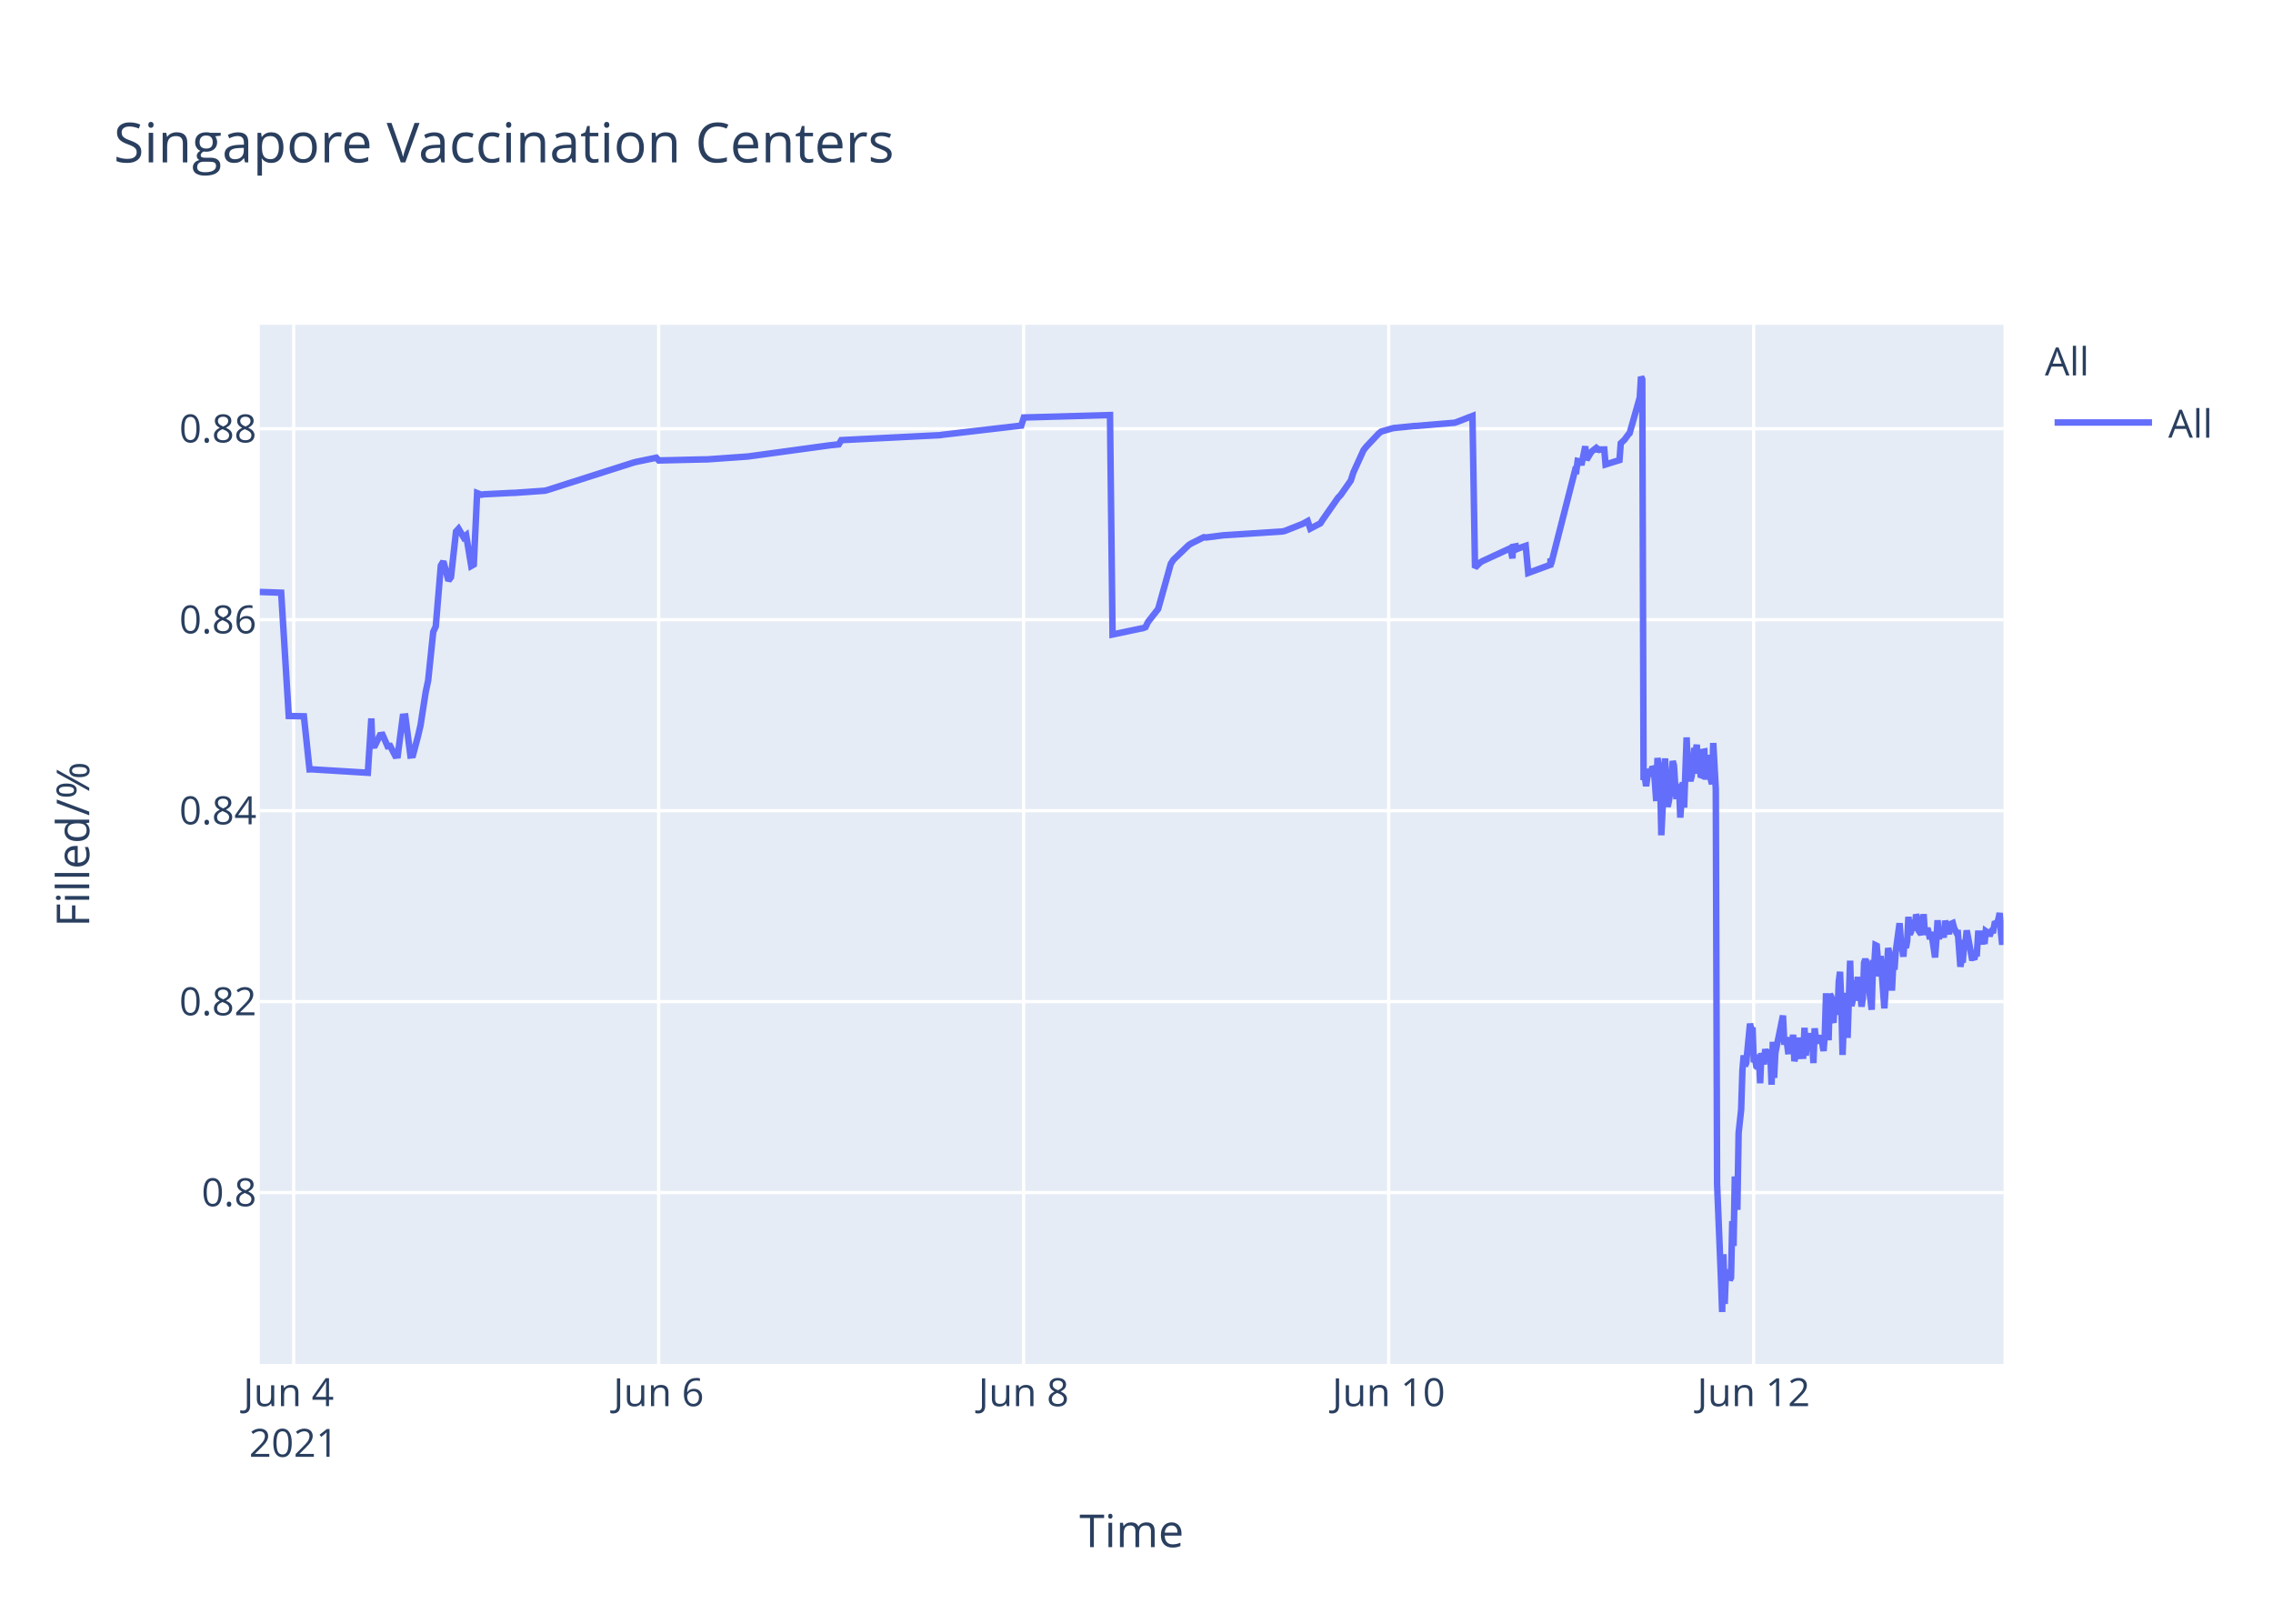
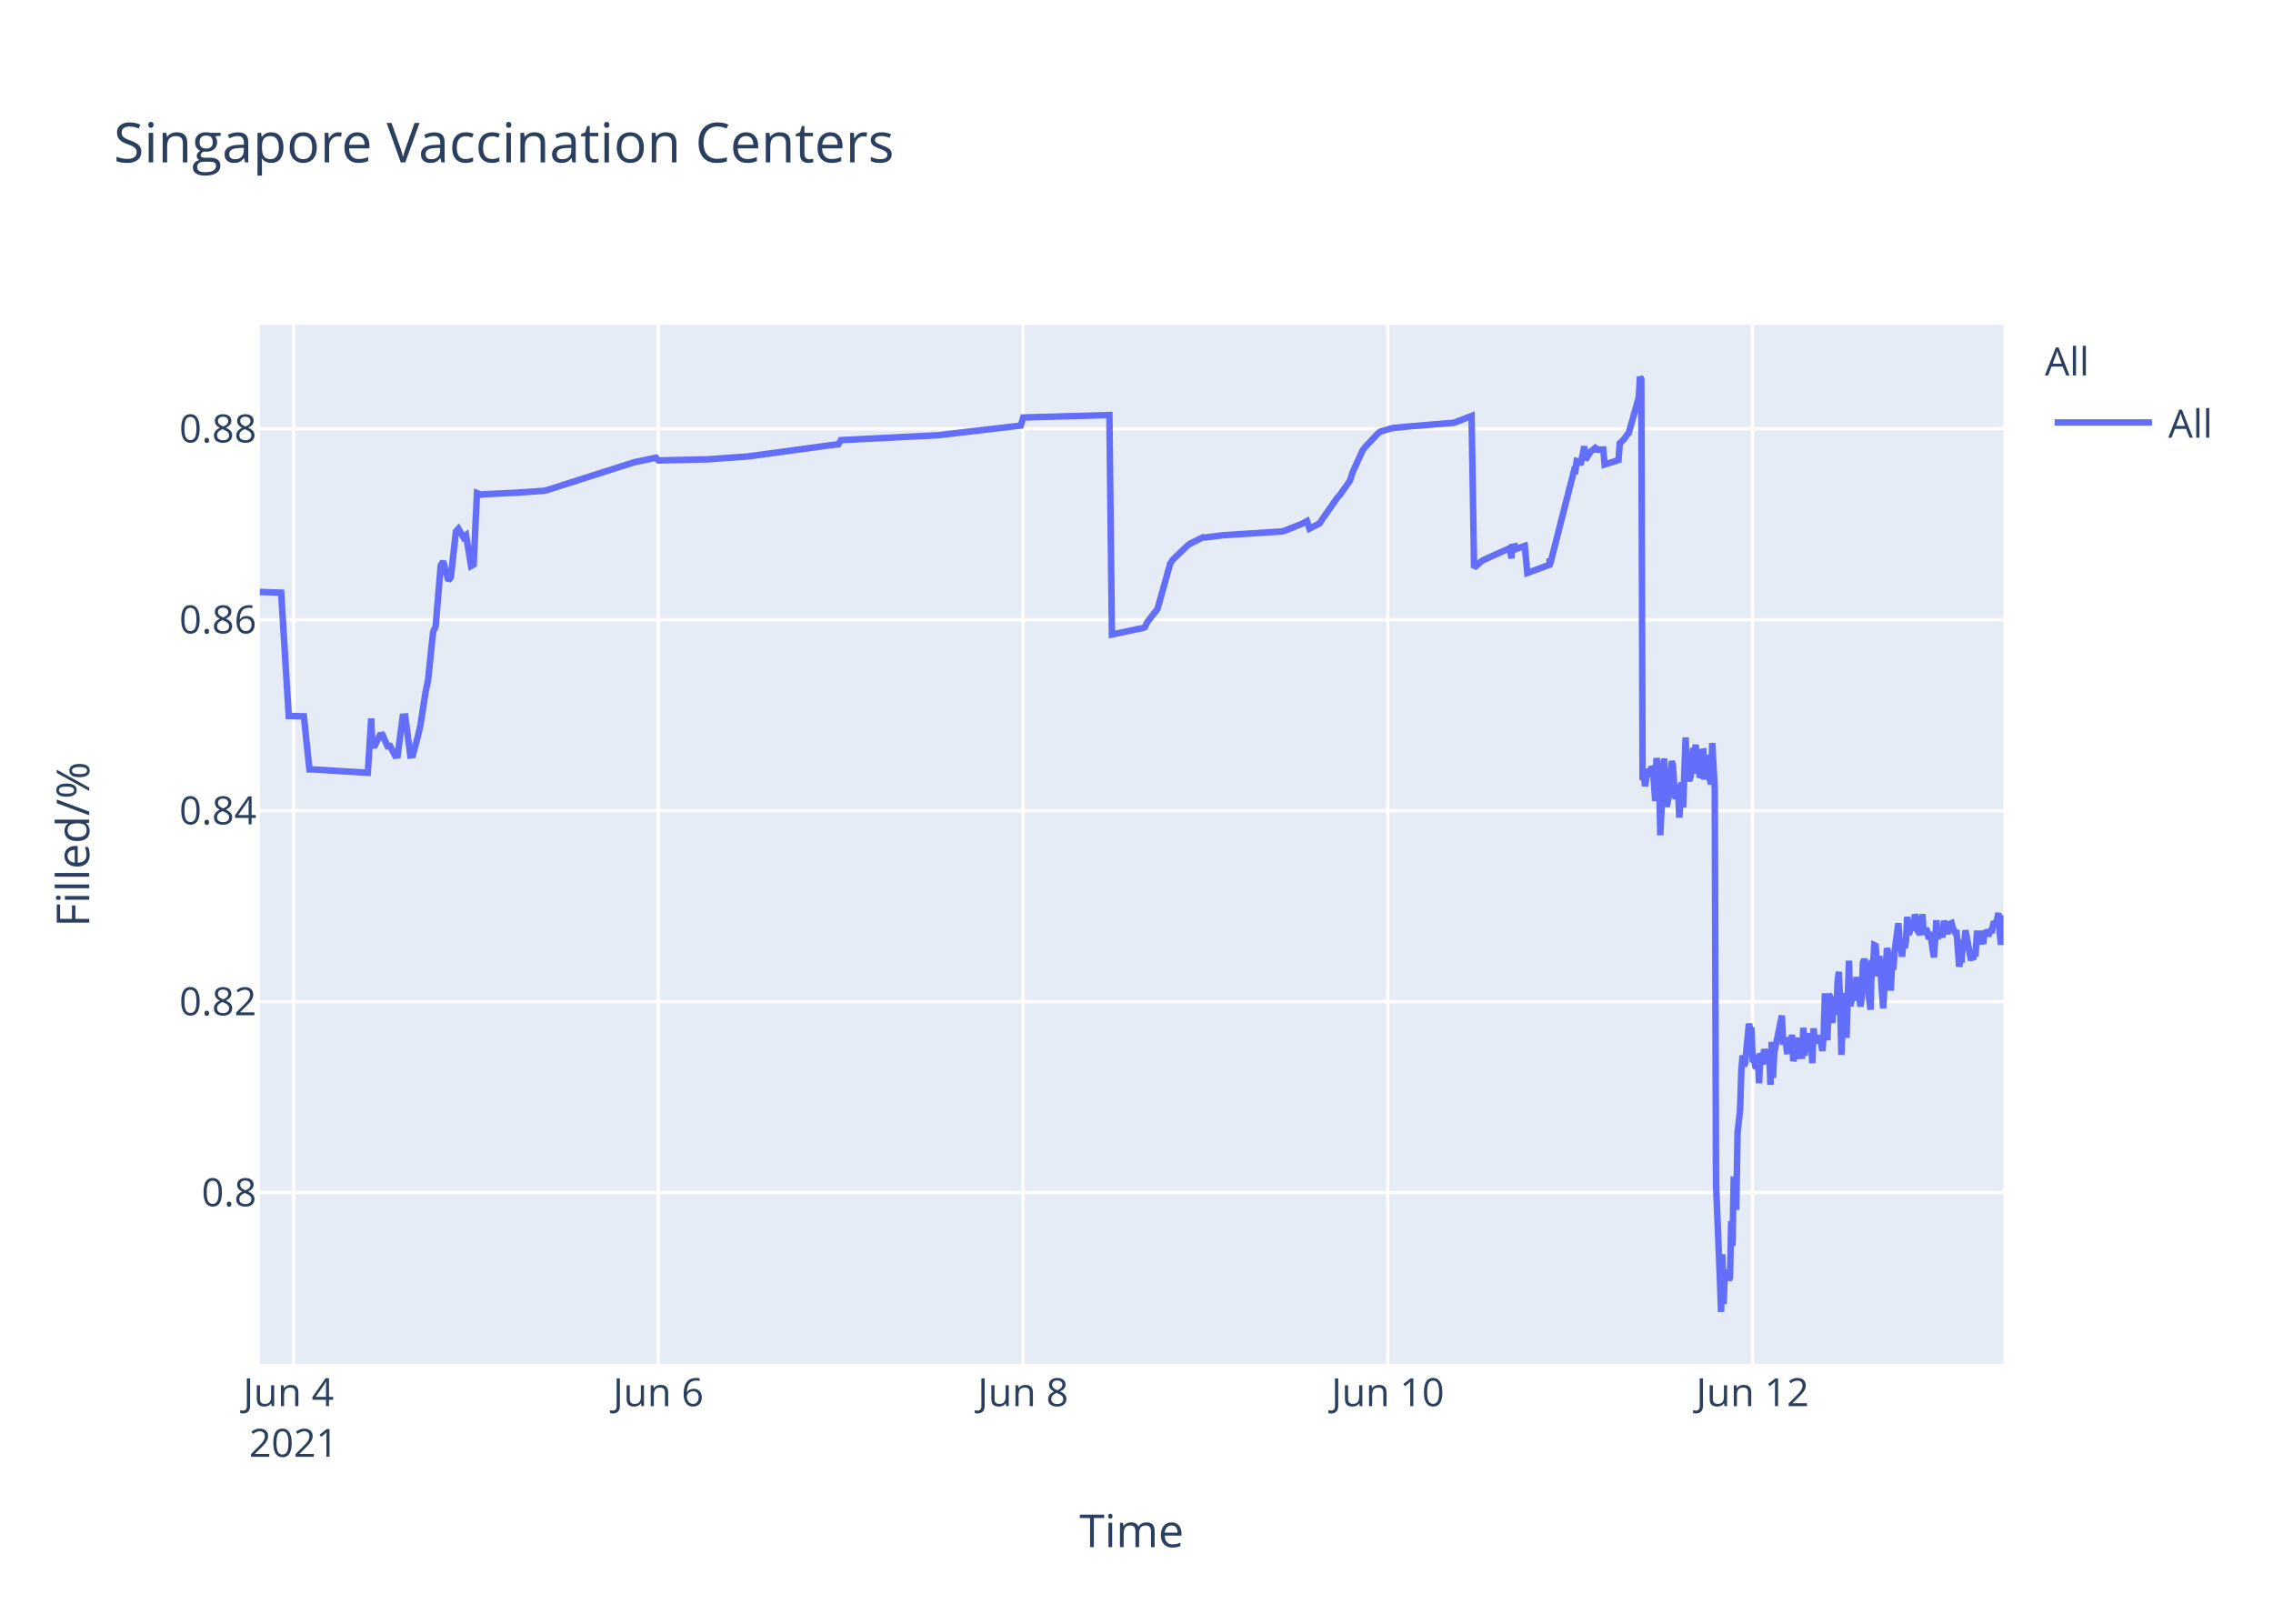
<svg xmlns="http://www.w3.org/2000/svg" class="main-svg" width="700" height="500" style="" viewBox="0 0 700 500">
  <rect x="0" y="0" width="700" height="500" style="fill: rgb(255, 255, 255); fill-opacity: 1;" />
-   <defs id="defs-292f9e">
+   <defs id="defs-d620b1">
    <g class="clips">
-       <clipPath id="clip292f9exyplot" class="plotclip">
+       <clipPath id="clipd620b1xyplot" class="plotclip">
        <rect width="537" height="320" />
      </clipPath>
-       <clipPath class="axesclip" id="clip292f9ex">
+       <clipPath class="axesclip" id="clipd620b1x">
        <rect x="80" y="0" width="537" height="500" />
      </clipPath>
-       <clipPath class="axesclip" id="clip292f9ey">
+       <clipPath class="axesclip" id="clipd620b1y">
        <rect x="0" y="100" width="700" height="320" />
      </clipPath>
-       <clipPath class="axesclip" id="clip292f9exy">
+       <clipPath class="axesclip" id="clipd620b1xy">
        <rect x="80" y="100" width="537" height="320" />
      </clipPath>
    </g>
    <g class="gradients" />
  </defs>
  <g class="bglayer">
    <rect class="bg" x="80" y="100" width="537" height="320" style="fill: rgb(229, 236, 246); fill-opacity: 1; stroke-width: 0;" />
  </g>
  <g class="layer-below">
    <g class="imagelayer" />
    <g class="shapelayer" />
  </g>
  <g class="cartesianlayer">
    <g class="subplot xy">
      <g class="layer-subplot">
        <g class="shapelayer" />
        <g class="imagelayer" />
      </g>
      <g class="gridlayer">
        <g class="x">
-           <path class="xgrid crisp" transform="translate(90.44,0)" d="M0,100v320" style="stroke: rgb(255, 255, 255); stroke-opacity: 1; stroke-width: 1px;" />
-           <path class="xgrid crisp" transform="translate(202.84,0)" d="M0,100v320" style="stroke: rgb(255, 255, 255); stroke-opacity: 1; stroke-width: 1px;" />
-           <path class="xgrid crisp" transform="translate(315.25,0)" d="M0,100v320" style="stroke: rgb(255, 255, 255); stroke-opacity: 1; stroke-width: 1px;" />
-           <path class="xgrid crisp" transform="translate(427.66,0)" d="M0,100v320" style="stroke: rgb(255, 255, 255); stroke-opacity: 1; stroke-width: 1px;" />
-           <path class="xgrid crisp" transform="translate(540.06,0)" d="M0,100v320" style="stroke: rgb(255, 255, 255); stroke-opacity: 1; stroke-width: 1px;" />
+           <path class="xgrid crisp" transform="translate(90.43,0)" d="M0,100v320" style="stroke: rgb(255, 255, 255); stroke-opacity: 1; stroke-width: 1px;" />
+           <path class="xgrid crisp" transform="translate(202.75,0)" d="M0,100v320" style="stroke: rgb(255, 255, 255); stroke-opacity: 1; stroke-width: 1px;" />
+           <path class="xgrid crisp" transform="translate(315.08,0)" d="M0,100v320" style="stroke: rgb(255, 255, 255); stroke-opacity: 1; stroke-width: 1px;" />
+           <path class="xgrid crisp" transform="translate(427.4,0)" d="M0,100v320" style="stroke: rgb(255, 255, 255); stroke-opacity: 1; stroke-width: 1px;" />
+           <path class="xgrid crisp" transform="translate(539.73,0)" d="M0,100v320" style="stroke: rgb(255, 255, 255); stroke-opacity: 1; stroke-width: 1px;" />
        </g>
        <g class="y">
          <path class="ygrid crisp" transform="translate(0,367.23)" d="M80,0h537" style="stroke: rgb(255, 255, 255); stroke-opacity: 1; stroke-width: 1px;" />
          <path class="ygrid crisp" transform="translate(0,308.43)" d="M80,0h537" style="stroke: rgb(255, 255, 255); stroke-opacity: 1; stroke-width: 1px;" />
          <path class="ygrid crisp" transform="translate(0,249.63)" d="M80,0h537" style="stroke: rgb(255, 255, 255); stroke-opacity: 1; stroke-width: 1px;" />
          <path class="ygrid crisp" transform="translate(0,190.83)" d="M80,0h537" style="stroke: rgb(255, 255, 255); stroke-opacity: 1; stroke-width: 1px;" />
          <path class="ygrid crisp" transform="translate(0,132.03)" d="M80,0h537" style="stroke: rgb(255, 255, 255); stroke-opacity: 1; stroke-width: 1px;" />
        </g>
      </g>
      <g class="zerolinelayer" />
      <path class="xlines-below" />
      <path class="ylines-below" />
      <g class="overlines-below" />
      <g class="xaxislayer-below" />
      <g class="yaxislayer-below" />
      <g class="overaxes-below" />
-       <g class="plot" transform="translate(80,100)" clip-path="url('#clip292f9exyplot')">
+       <g class="plot" transform="translate(80,100)" clip-path="url('#clipd620b1xyplot')">
        <g class="scatterlayer mlayer">
-           <g class="trace scatter trace5eb27c" style="stroke-miterlimit: 2; opacity: 1;">
+           <g class="trace scatter trace9de3a3" style="stroke-miterlimit: 2; opacity: 1;">
            <g class="fills" />
            <g class="errorbars" />
            <g class="lines">
-               <path class="js-line" d="M0,82.28L6.59,82.51L8.93,120.48L13.59,120.57L15.32,136.92L16.04,136.9L33.28,137.96L34.36,121.23L34.68,129.62L35.47,129.56L37.03,126.37L37.81,126.27L39.37,129.79L40.15,129.7L41.71,132.71L42.49,132.63L44.05,120.69L44.83,120.62L46.39,132.64L47.17,132.55L48.73,126.68L49.51,123.32L51.08,113.21L51.86,109.51L53.42,94.58L54.2,92.89L55.76,74.17L56.54,72.87L58.1,78.78L58.88,77.73L60.44,63.68L61.22,62.82L62.78,65.47L63.56,64.83L65.13,74.27L65.91,73.83L66.94,51.83L68.25,52.34L69.03,52.21L77.62,51.78L78.4,51.77L87.76,51.11L88.54,50.91L115.08,42.44L115.86,42.24L122.11,40.95L122.89,41.79L136.94,41.46L137.72,41.46L150.21,40.58L150.99,40.48L175.19,37.17L175.97,37.08L178.31,36.83L179.09,35.53L209.53,34L210.32,33.87L234.52,31.05L235.3,28.56L261.84,27.81L262.62,95.38L271.23,93.57L271.99,93.44L272.77,93.12L273.55,91.51L275.89,88.51L276.67,87.52L280.57,73.59L281.35,72.39L286.04,67.88L286.82,67.37L290.72,65.43L291.5,65.5L296.97,64.8L297.75,64.77L314.92,63.66L315.7,63.48L321.16,61.32L321.94,60.89L322.73,60.46L323.51,62.78L326.63,61.15L327.41,59.94L332.09,53.24L332.87,52.44L336,47.98L336.78,45.51L339.9,38.66L340.68,37.65L344.58,33.5L345.36,32.89L348.49,31.98L349.27,31.8L355.51,31.18L356.29,31.16L368,30.17L368.78,29.9L373.46,28.09L374.25,74.81L375.81,73.22L376.59,72.76L384.39,69.16L385.18,68.8L385.77,71.93L385.96,68.39L386.7,68.25L386.74,69.25L387.48,67.95L387.52,68.94L388.3,68.62L389.86,68.09L390.64,76.43L397.47,73.91L397.5,72.31L397.54,72.03L397.67,73.74L405.08,44.74L405.47,44.87L405.86,41.95L406.64,42.12L407.03,43.2L408.2,37.43L408.59,41.6L409.76,39.66L410.16,39.05L411.33,38.13L411.72,38.96L412.11,38.26L412.5,38.53L412.89,38.42L414.06,38.4L414.45,43.02L418.74,41.69L419.13,36.5L419.91,35.76L420.3,35.39L421.47,33.79L421.86,33.41L424.98,22.43L425.37,16L425.76,16.8L426.16,140.18L426.55,139.22L426.94,142.07L427.72,136.79L428.11,138.99L428.89,136.15L429.28,136.63L429.67,141.25L430.06,146.68L430.45,133.42L431.23,138.09L431.62,157.2L432.79,133.53L433.18,145.44L433.57,148.42L433.96,146.68L434.35,144.02L435.13,134.36L435.52,135.71L435.91,141.84L436.3,146.05L436.69,142.1L437.08,141.74L437.47,151.77L438.25,140.84L438.64,148.68L439.42,127.07L439.82,137.58L440.6,140.49L440.99,138.92L441.77,130.34L442.16,131.67L442.55,129.31L442.94,138.25L443.33,134.05L443.72,138.68L444.11,138.81L444.5,131.49L444.89,131.42L445.28,140.05L446.06,132.48L446.45,138.41L447.23,141.46L447.62,128.79L448.4,142.96L448.8,264.58L449.97,293.12L450.36,304L450.75,286.22L451.14,301.52L451.53,291.75L451.92,292.1L452.31,291.07L452.7,294.16L453.09,293.46L453.48,276.02L453.87,283.67L454.26,262.28L455.04,272.54L455.43,248.89L456.21,241.71L456.6,229.6L456.99,224.98L457.38,228.24L457.77,227.36L458.94,215.22L459.33,217.06L459.72,216.4L460.11,227.08L460.5,226.08L460.89,228.38L461.28,228.68L461.67,224.72L462.06,233.57L462.45,224.28L463.23,227.75L463.63,223.07L464.41,226.33L464.8,223.26L465.19,224.52L465.58,234.01L465.97,220.81L466.36,231.91L466.75,224.2L469.09,212.72L469.48,220.76L470.26,220.72L470.65,223.7L471.04,223.67L471.43,219.37L471.82,223.08L472.21,218.62L472.6,226.76L472.99,225.2L473.38,224.19L473.77,219.51L474.16,225.16L475.33,225.11L475.72,216.49L476.11,225.05L476.51,220.43L476.89,220.57L477.28,218.19L477.68,220.92L478.07,219.84L478.46,227.36L478.85,216.65L479.24,220.1L479.63,220.01L480.41,220.98L480.8,218.78L481.58,223.64L481.97,218.66L482.36,205.85L482.75,215.25L483.14,220.32L483.53,206.18L483.92,206.81L484.31,214.16L484.7,214.11L485.09,206.99L485.88,212.47L486.27,202.23L486.66,199.24L487.05,208.71L487.44,224.84L487.82,215.2L488.21,214.49L488.6,205.74L488.99,219.6L489.77,195.82L490.16,209.77L490.55,208.24L490.94,203.32L491.33,202.05L491.72,205.17L492.12,200.81L492.51,208.16L492.9,206.35L493.29,209.96L493.68,207.44L494.07,196.45L494.46,195.36L494.85,196.45L495.24,201.41L496.41,210.92L496.8,197.09L497.19,197.31L497.58,191.05L497.97,191.24L498.36,196.07L498.75,200.65L499.14,194.37L500.31,210.5L500.7,204.27L501.48,191.94L501.87,193.62L502.26,197L502.65,205.03L503.04,197.14L503.43,198.57L503.82,192.99L505,184.28L505.39,189.51L506.17,194.59L506.56,189.23L506.95,191.91L507.34,189.81L507.73,182.31L508.12,187.7L508.51,187L508.9,183.28L509.29,186.18L509.68,185.69L510.08,181.61L510.46,182.61L510.85,186.54L511.63,187.68L512.02,186.58L512.41,181.49L512.8,187.81L513.58,185.81L513.97,187.22L514.36,189.17L514.76,187L515.93,194.82L516.32,189.57L516.71,183.36L517.1,189.2L517.49,186.45L517.88,187.34L518.27,187.88L518.66,187.85L519.05,183.53L520.22,187.65L520.61,184.59L521.39,184.25L521.78,185.71L522.56,187.3L522.95,187.29L523.73,197.68L524.12,195.53L524.51,195.52L524.9,190.33L525.29,190.33L525.68,186.49L527.25,194.95L527.63,194.95L528.02,195.4L528.41,193.58L528.81,193.58L529.19,187.5L529.98,187.5L530.37,190.84L530.76,186.76L531.15,190.68L531.54,186.75L531.93,187.03L532.32,187.03L532.71,188.23L533.1,187.2L533.49,186.53L533.88,186.53L534.27,184.4L535.05,184.18L535.44,183.02L535.83,181.13L536.22,187.27L536.61,190.9L537,187.7" style="vector-effect: non-scaling-stroke; fill: none; stroke: rgb(99, 110, 250); stroke-opacity: 1; stroke-width: 2px; opacity: 1;" />
+               <path class="js-line" d="M0,82.28L6.59,82.51L8.92,120.48L13.58,120.57L15.3,136.92L16.03,136.9L33.26,137.96L34.33,121.23L34.66,129.62L35.44,129.56L37,126.37L37.78,126.27L39.34,129.79L40.12,129.7L41.68,132.71L42.46,132.63L44.02,120.69L44.8,120.62L46.36,132.64L47.14,132.55L48.7,126.68L49.48,123.32L51.04,113.21L51.82,109.51L53.38,94.58L54.16,92.89L55.72,74.17L56.5,72.87L58.06,78.78L58.84,77.73L60.4,63.68L61.18,62.82L62.74,65.47L63.52,64.83L65.08,74.27L65.86,73.83L66.89,51.83L68.2,52.34L68.98,52.21L77.56,51.78L78.34,51.77L87.7,51.11L88.48,50.91L115,42.44L115.78,42.24L122.02,40.95L122.8,41.79L136.84,41.46L137.62,41.46L150.1,40.58L150.88,40.48L175.84,37.08L176.62,36.99L178.18,36.83L178.96,35.53L209.38,34L210.16,33.87L234.35,31.05L235.13,28.56L261.65,27.81L262.43,95.38L271.04,93.57L271.79,93.44L272.57,93.12L273.35,91.51L275.69,88.51L276.47,87.52L280.37,73.59L281.15,72.39L285.83,67.88L286.61,67.37L290.51,65.43L291.29,65.5L296.75,64.8L297.53,64.77L314.69,63.66L315.47,63.48L320.93,61.32L321.71,60.89L322.49,60.46L323.27,62.78L326.39,61.15L327.17,59.94L331.85,53.24L332.63,52.44L335.75,47.98L336.53,45.51L339.65,38.66L340.43,37.65L344.33,33.5L345.11,32.89L348.23,31.98L349.01,31.8L355.25,31.18L356.03,31.16L367.73,30.17L368.51,29.9L373.19,28.09L373.97,74.81L376.31,72.76L377.1,72.32L384.12,69.16L384.9,68.8L385.49,71.93L385.68,68.39L386.42,68.25L386.46,69.25L387.2,67.95L387.24,68.94L388.01,68.62L389.58,68.09L390.36,76.43L397.19,73.91L397.22,72.31L397.25,72.03L397.38,73.74L404.79,44.74L405.17,44.87L405.57,41.95L406.35,42.12L406.74,43.2L407.91,37.43L408.3,41.6L409.47,39.66L409.86,39.05L411.03,38.13L411.42,38.96L411.81,38.26L412.2,38.53L412.59,38.42L413.76,38.4L414.15,43.02L418.44,41.69L418.83,36.5L419.61,35.76L419.99,35.39L421.16,33.79L421.56,33.41L424.68,22.43L425.06,16L425.46,16.8L425.85,140.18L426.24,139.22L426.63,142.07L427.41,136.79L427.8,138.99L428.58,136.15L428.97,136.63L429.36,141.25L429.75,146.68L430.14,133.42L430.92,138.09L431.31,157.2L432.48,133.53L432.87,145.44L433.26,148.42L433.65,146.68L434.04,144.02L434.82,134.36L435.21,135.71L435.59,141.84L435.98,146.05L436.38,142.1L436.77,141.74L437.15,151.77L437.94,140.84L438.33,148.68L439.11,127.07L439.5,137.58L440.28,140.49L440.67,138.92L441.45,130.34L441.84,131.67L442.23,129.31L442.62,138.25L443.01,134.05L443.4,138.68L443.79,138.81L444.18,131.49L444.57,131.42L444.96,140.05L445.74,132.48L446.13,138.41L446.91,141.46L447.3,128.79L448.08,142.96L448.47,264.58L449.64,293.12L450.03,304L450.42,286.22L450.81,301.52L451.2,291.75L451.59,292.1L451.98,291.07L452.37,294.16L452.76,293.46L453.15,276.02L453.54,283.67L453.93,262.28L454.71,272.54L455.1,248.89L455.88,241.71L456.27,229.6L456.66,224.98L457.05,228.24L457.44,227.36L458.61,215.22L459,217.06L459.39,216.4L459.78,227.08L460.17,226.08L460.56,228.38L460.95,228.68L461.34,224.72L461.73,233.57L462.12,224.28L462.9,227.75L463.29,223.07L464.07,226.33L464.46,223.26L464.85,224.52L465.24,234.01L465.63,220.81L466.02,231.91L466.41,224.2L468.75,212.72L469.14,220.76L469.92,220.72L470.31,223.7L470.7,223.67L471.09,219.37L471.48,223.08L471.87,218.62L472.26,226.76L472.65,225.2L473.04,224.19L473.43,219.51L473.82,225.16L474.99,225.11L475.38,216.49L475.77,225.05L476.16,220.43L476.55,220.57L476.94,218.19L477.33,220.92L477.72,219.84L478.11,227.36L478.5,216.65L478.89,220.1L479.28,220.01L480.06,220.98L480.45,218.78L481.23,223.64L481.62,218.66L482.01,205.85L482.4,215.25L482.79,220.32L483.18,206.18L483.57,206.81L483.96,214.16L484.35,214.11L484.74,206.99L485.52,212.47L485.91,202.23L486.3,199.24L486.69,208.71L487.08,224.84L487.47,215.2L487.86,214.49L488.25,205.74L488.64,219.6L489.42,195.82L489.81,209.77L490.2,208.24L490.59,203.32L490.98,202.05L491.37,205.17L491.76,200.81L492.15,208.16L492.54,206.35L492.93,209.96L493.32,207.44L493.71,196.45L494.1,195.36L494.49,196.45L494.88,201.41L496.05,210.92L496.44,197.09L496.83,197.31L497.22,191.05L497.61,191.24L498,196.07L498.39,200.65L498.78,194.37L499.95,210.5L500.34,204.27L501.12,191.94L501.51,193.62L501.9,197L502.29,205.03L502.68,197.14L503.07,198.57L503.46,192.99L504.63,184.28L505.02,189.51L505.8,194.59L506.19,189.23L506.58,191.91L506.97,189.81L507.36,182.31L507.75,187.7L508.14,187L508.53,183.28L508.92,186.18L509.31,185.69L509.71,181.61L510.09,182.61L510.48,186.54L511.26,187.68L511.65,186.58L512.04,181.49L512.43,187.81L513.21,185.81L513.6,187.22L513.99,189.17L514.39,187L515.56,194.82L515.94,189.57L516.33,183.36L516.72,189.2L517.11,186.45L517.5,187.34L517.89,187.88L518.28,187.85L518.67,183.53L519.84,187.65L520.23,184.59L521.01,184.25L521.4,185.71L522.18,187.3L522.57,187.29L523.35,197.68L523.74,195.53L524.13,195.52L524.52,190.33L524.91,190.33L525.3,186.49L526.86,194.95L527.25,194.95L527.64,195.4L528.03,193.58L528.42,193.58L528.81,187.5L529.59,187.5L529.98,190.84L530.37,186.76L530.76,190.68L531.15,186.75L531.54,187.03L531.93,187.03L532.32,188.23L532.71,187.2L533.1,186.53L533.49,186.53L533.88,184.4L534.66,184.18L535.05,183.02L535.44,181.13L535.83,187.27L536.22,190.9L536.61,187.7L537,181.79" style="vector-effect: non-scaling-stroke; fill: none; stroke: rgb(99, 110, 250); stroke-opacity: 1; stroke-width: 2px; opacity: 1;" />
            </g>
            <g class="points" />
            <g class="text" />
          </g>
        </g>
      </g>
      <g class="overplot" />
      <path class="xlines-above crisp" d="M0,0" style="fill: none;" />
      <path class="ylines-above crisp" d="M0,0" style="fill: none;" />
      <g class="overlines-above" />
      <g class="xaxislayer-above">
        <g class="xtick">
-           <text text-anchor="middle" x="0" y="433" transform="translate(90.44,0)" style="font-family: 'Open Sans', verdana, arial, sans-serif; font-size: 12px; fill: rgb(42, 63, 95); fill-opacity: 1; white-space: pre;">
+           <text text-anchor="middle" x="0" y="433" transform="translate(90.43,0)" style="font-family: 'Open Sans', verdana, arial, sans-serif; font-size: 12px; fill: rgb(42, 63, 95); fill-opacity: 1; white-space: pre;">
            <tspan class="line" dy="0em" x="0" y="433">Jun 4</tspan>
            <tspan class="line" dy="1.3em" x="0" y="433">2021</tspan>
          </text>
        </g>
        <g class="xtick">
-           <text text-anchor="middle" x="0" y="433" transform="translate(202.84,0)" style="font-family: 'Open Sans', verdana, arial, sans-serif; font-size: 12px; fill: rgb(42, 63, 95); fill-opacity: 1; white-space: pre;">Jun 6</text>
+           <text text-anchor="middle" x="0" y="433" transform="translate(202.75,0)" style="font-family: 'Open Sans', verdana, arial, sans-serif; font-size: 12px; fill: rgb(42, 63, 95); fill-opacity: 1; white-space: pre;">Jun 6</text>
        </g>
        <g class="xtick">
-           <text text-anchor="middle" x="0" y="433" transform="translate(315.25,0)" style="font-family: 'Open Sans', verdana, arial, sans-serif; font-size: 12px; fill: rgb(42, 63, 95); fill-opacity: 1; white-space: pre;">Jun 8</text>
+           <text text-anchor="middle" x="0" y="433" transform="translate(315.08,0)" style="font-family: 'Open Sans', verdana, arial, sans-serif; font-size: 12px; fill: rgb(42, 63, 95); fill-opacity: 1; white-space: pre;">Jun 8</text>
        </g>
        <g class="xtick">
-           <text text-anchor="middle" x="0" y="433" transform="translate(427.66,0)" style="font-family: 'Open Sans', verdana, arial, sans-serif; font-size: 12px; fill: rgb(42, 63, 95); fill-opacity: 1; white-space: pre;">Jun 10</text>
+           <text text-anchor="middle" x="0" y="433" transform="translate(427.4,0)" style="font-family: 'Open Sans', verdana, arial, sans-serif; font-size: 12px; fill: rgb(42, 63, 95); fill-opacity: 1; white-space: pre;">Jun 10</text>
        </g>
        <g class="xtick">
-           <text text-anchor="middle" x="0" y="433" transform="translate(540.06,0)" style="font-family: 'Open Sans', verdana, arial, sans-serif; font-size: 12px; fill: rgb(42, 63, 95); fill-opacity: 1; white-space: pre;">Jun 12</text>
+           <text text-anchor="middle" x="0" y="433" transform="translate(539.73,0)" style="font-family: 'Open Sans', verdana, arial, sans-serif; font-size: 12px; fill: rgb(42, 63, 95); fill-opacity: 1; white-space: pre;">Jun 12</text>
        </g>
      </g>
      <g class="yaxislayer-above">
        <g class="ytick">
          <text text-anchor="end" x="79" y="4.2" transform="translate(0,367.23)" style="font-family: 'Open Sans', verdana, arial, sans-serif; font-size: 12px; fill: rgb(42, 63, 95); fill-opacity: 1; white-space: pre;">0.8</text>
        </g>
        <g class="ytick">
          <text text-anchor="end" x="79" y="4.2" transform="translate(0,308.43)" style="font-family: 'Open Sans', verdana, arial, sans-serif; font-size: 12px; fill: rgb(42, 63, 95); fill-opacity: 1; white-space: pre;">0.82</text>
        </g>
        <g class="ytick">
          <text text-anchor="end" x="79" y="4.2" transform="translate(0,249.63)" style="font-family: 'Open Sans', verdana, arial, sans-serif; font-size: 12px; fill: rgb(42, 63, 95); fill-opacity: 1; white-space: pre;">0.84</text>
        </g>
        <g class="ytick">
          <text text-anchor="end" x="79" y="4.2" transform="translate(0,190.83)" style="font-family: 'Open Sans', verdana, arial, sans-serif; font-size: 12px; fill: rgb(42, 63, 95); fill-opacity: 1; white-space: pre;">0.86</text>
        </g>
        <g class="ytick">
          <text text-anchor="end" x="79" y="4.2" transform="translate(0,132.03)" style="font-family: 'Open Sans', verdana, arial, sans-serif; font-size: 12px; fill: rgb(42, 63, 95); fill-opacity: 1; white-space: pre;">0.88</text>
        </g>
      </g>
      <g class="overaxes-above" />
    </g>
  </g>
  <g class="polarlayer" />
  <g class="ternarylayer" />
  <g class="geolayer" />
  <g class="funnelarealayer" />
  <g class="pielayer" />
  <g class="treemaplayer" />
  <g class="sunburstlayer" />
  <g class="glimages" />
-   <defs id="topdefs-292f9e">
+   <defs id="topdefs-d620b1">
    <g class="clips" />
-     <clipPath id="legend292f9e">
+     <clipPath id="legendd620b1">
      <rect width="60" height="45" x="0" y="0" />
    </clipPath>
  </defs>
  <g class="layer-above">
    <g class="imagelayer" />
    <g class="shapelayer" />
  </g>
  <g class="infolayer">
    <g class="legend" pointer-events="all" transform="translate(627.74,100)">
      <rect class="bg" shape-rendering="crispEdges" width="60" height="45" x="0" y="0" style="stroke: rgb(68, 68, 68); stroke-opacity: 1; fill: rgb(255, 255, 255); fill-opacity: 1; stroke-width: 0px;" />
-       <g class="scrollbox" transform="" clip-path="url('#legend292f9e')">
+       <g class="scrollbox" transform="" clip-path="url('#legendd620b1')">
        <text class="legendtitletext" text-anchor="start" x="2" y="15.6" style="font-family: 'Open Sans', verdana, arial, sans-serif; font-size: 12px; fill: rgb(42, 63, 95); fill-opacity: 1; white-space: pre;">All</text>
        <g class="groups" transform="">
          <g class="traces" transform="translate(0,30.1)" style="opacity: 1;">
            <text class="legendtext" text-anchor="start" x="40" y="4.68" style="font-family: 'Open Sans', verdana, arial, sans-serif; font-size: 12px; fill: rgb(42, 63, 95); fill-opacity: 1; white-space: pre;">All</text>
            <g class="layers" style="opacity: 1;">
              <g class="legendfill" />
              <g class="legendlines">
                <path class="js-line" d="M5,0h30" style="fill: none; stroke: rgb(99, 110, 250); stroke-opacity: 1; stroke-width: 2px;" />
              </g>
              <g class="legendsymbols">
                <g class="legendpoints" />
              </g>
            </g>
            <rect class="legendtoggle" x="0" y="-9.5" width="54.891" height="19" style="fill: rgb(0, 0, 0); fill-opacity: 0;" />
          </g>
        </g>
      </g>
      <rect class="scrollbar" rx="20" ry="3" width="0" height="0" x="0" y="0" style="fill: rgb(128, 139, 164); fill-opacity: 1;" />
    </g>
    <g class="g-gtitle">
      <text class="gtitle" x="35" y="50" text-anchor="start" dy="0em" style="font-family: 'Open Sans', verdana, arial, sans-serif; font-size: 17px; fill: rgb(42, 63, 95); opacity: 1; font-weight: normal; white-space: pre;">Singapore Vaccination Centers</text>
    </g>
    <g class="g-xtitle">
      <text class="xtitle" x="348.5" y="476.409" text-anchor="middle" style="font-family: 'Open Sans', verdana, arial, sans-serif; font-size: 14px; fill: rgb(42, 63, 95); opacity: 1; font-weight: normal; white-space: pre;">Time</text>
    </g>
    <g class="g-ytitle">
      <text class="ytitle" transform="rotate(-90,27.48125,260)" x="27.481" y="260" text-anchor="middle" style="font-family: 'Open Sans', verdana, arial, sans-serif; font-size: 14px; fill: rgb(42, 63, 95); opacity: 1; font-weight: normal; white-space: pre;">Filled/%</text>
    </g>
  </g>
</svg>
